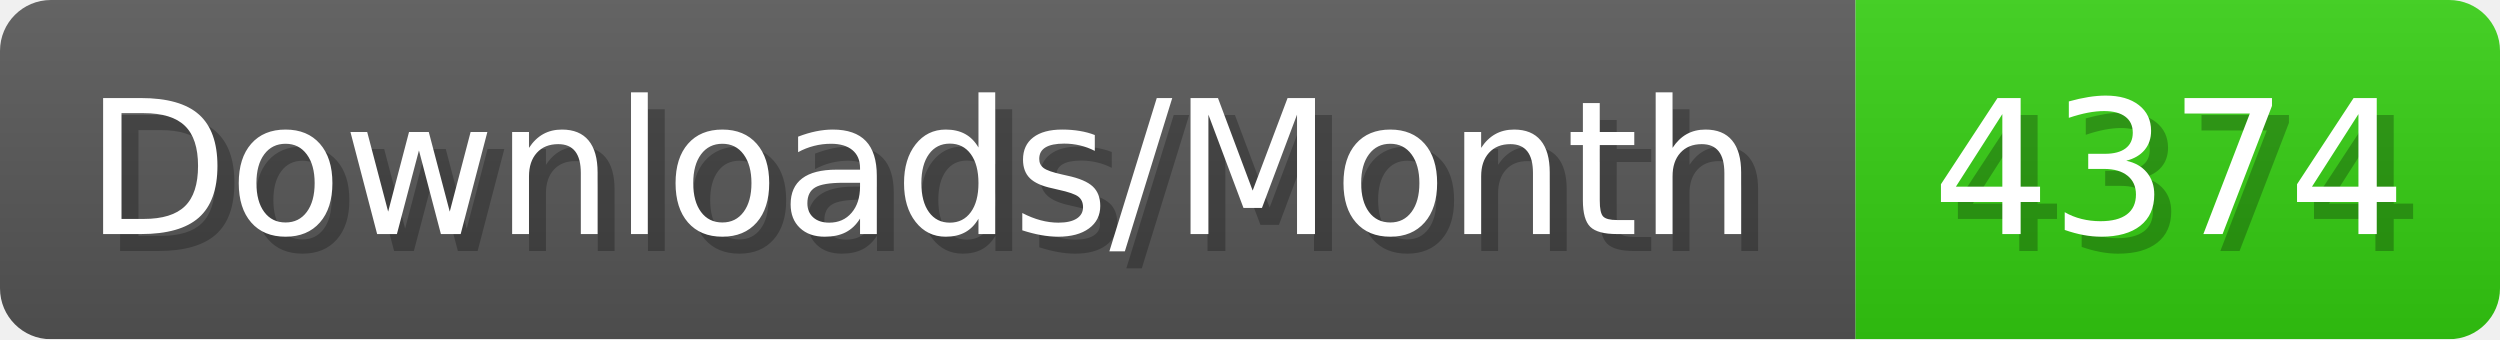
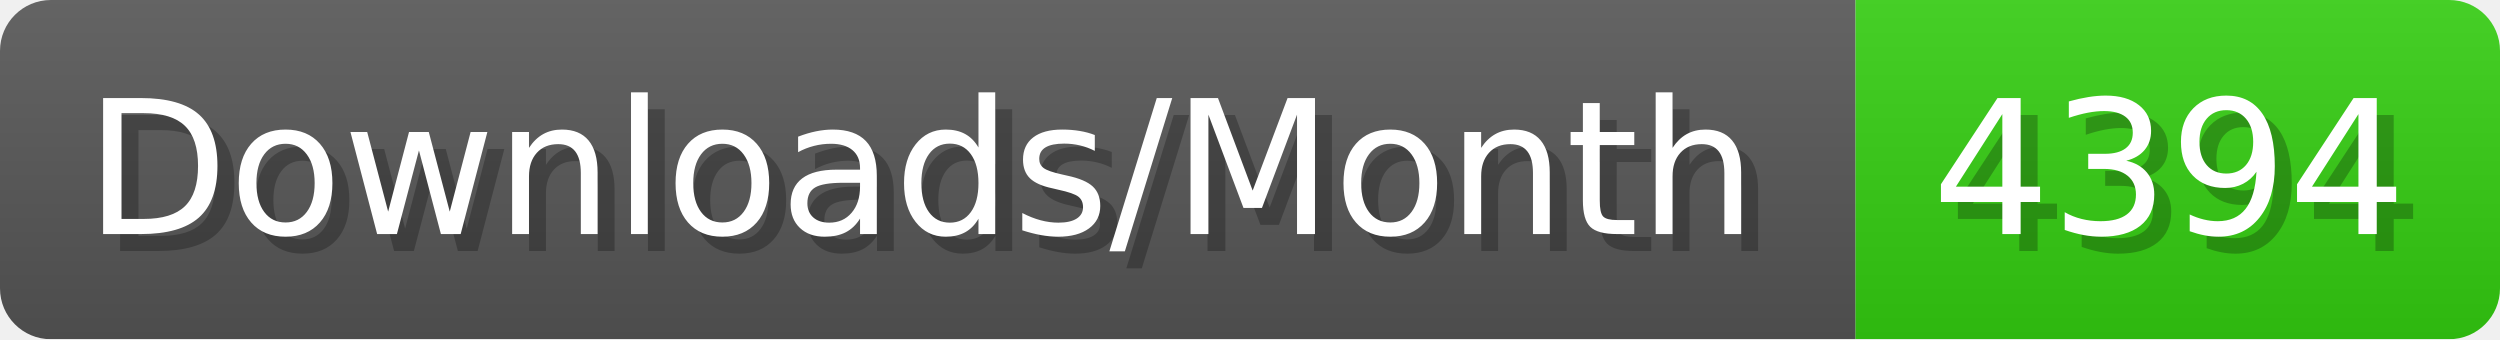
- <svg xmlns="http://www.w3.org/2000/svg" width="147.4" height="20" viewBox="0 0 1474 200" role="img" aria-label="Downloads/Month: 4374">
+ <svg xmlns="http://www.w3.org/2000/svg" width="147.4" height="20" viewBox="0 0 1474 200" role="img" aria-label="Downloads/Month: 4394">
  <linearGradient id="YlXUI" x2="0" y2="100%">
    <stop offset="0" stop-opacity=".1" stop-color="#EEE" />
    <stop offset="1" stop-opacity=".1" />
  </linearGradient>
  <mask id="JHhop">
    <rect width="1474" height="200" rx="30" fill="#FFF" />
  </mask>
  <g mask="url(#JHhop)">
    <rect width="1094" height="200" fill="#555" />
    <rect width="380" height="200" fill="#3C1" x="1094" />
    <rect width="1474" height="200" fill="url(#YlXUI)" />
  </g>
  <g aria-hidden="true" fill="#fff" text-anchor="start" font-family="Verdana,DejaVu Sans,sans-serif" font-size="110">
    <text x="60" y="148" textLength="994" fill="#000" opacity="0.25">Downloads/Month</text>
    <text x="50" y="138" textLength="994">Downloads/Month</text>
-     <text x="1149" y="148" textLength="280" fill="#000" opacity="0.25">4374</text>
-     <text x="1139" y="138" textLength="280">4374</text>
+     <text x="1149" y="148" textLength="280" fill="#000" opacity="0.25">4394</text>
+     <text x="1139" y="138" textLength="280">4394</text>
  </g>
</svg>
